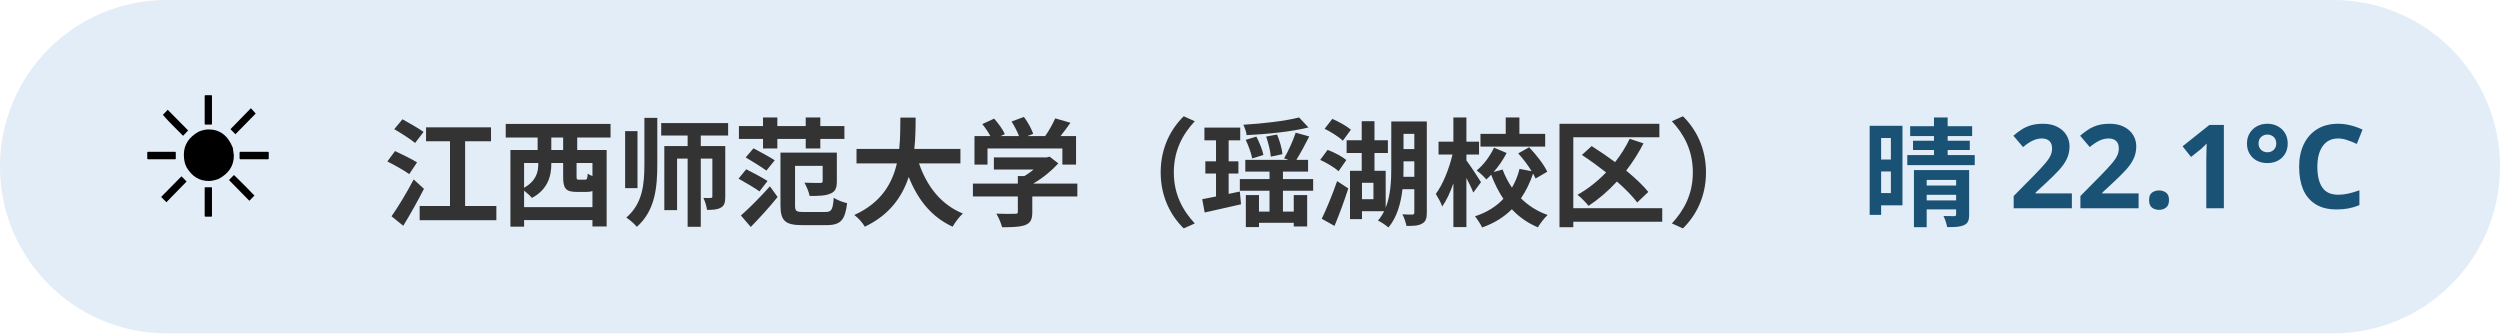
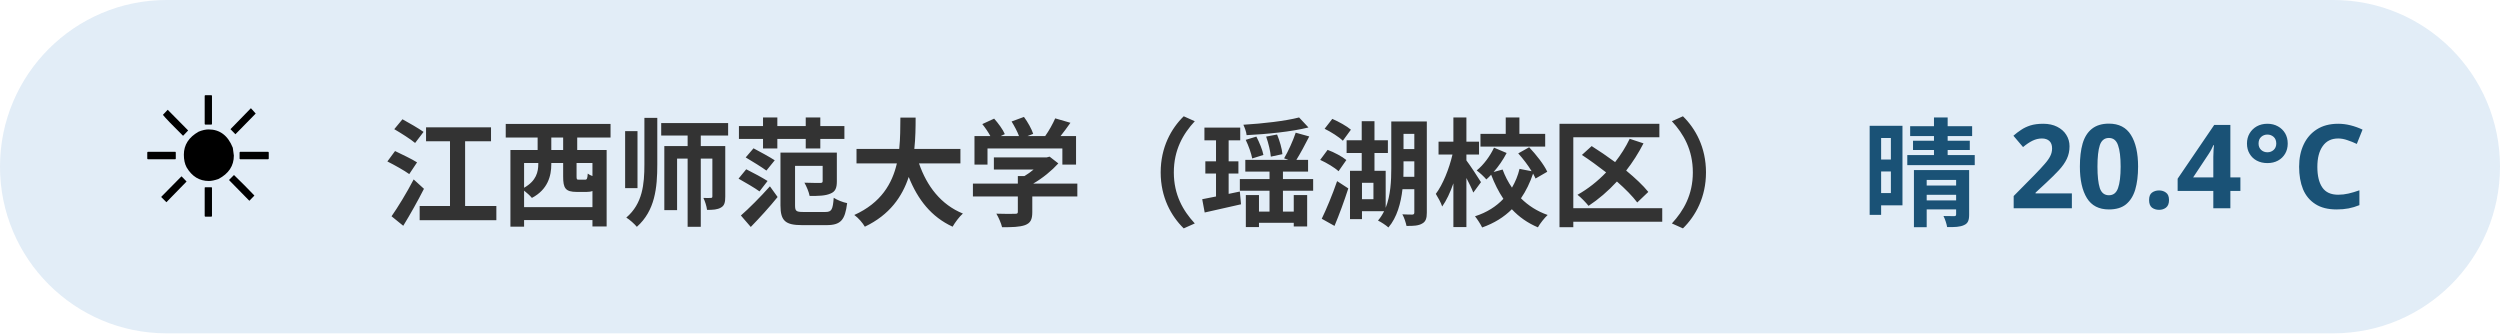
<svg xmlns="http://www.w3.org/2000/svg" width="300" height="40" viewBox="0 0 300 40" font-family="sans-serif">
  <rect x="0" y="0" width="300" height="40" rx="20" fill="#3d85c6" opacity="0.15" />
  <text x="16" y="26" font-size="20">☀️</text>
  <text x="46" y="26" font-size="14" font-weight="bold" fill="#333">江西师范大学（瑶湖校区）</text>
-   <text x="284" y="26" font-size="14" font-weight="bold" fill="#1a5276" text-anchor="end">晴 22.1°C</text>
+   <text x="284" y="26" font-size="14" font-weight="bold" fill="#1a5276" text-anchor="end">晴 20.4°C</text>
</svg>
